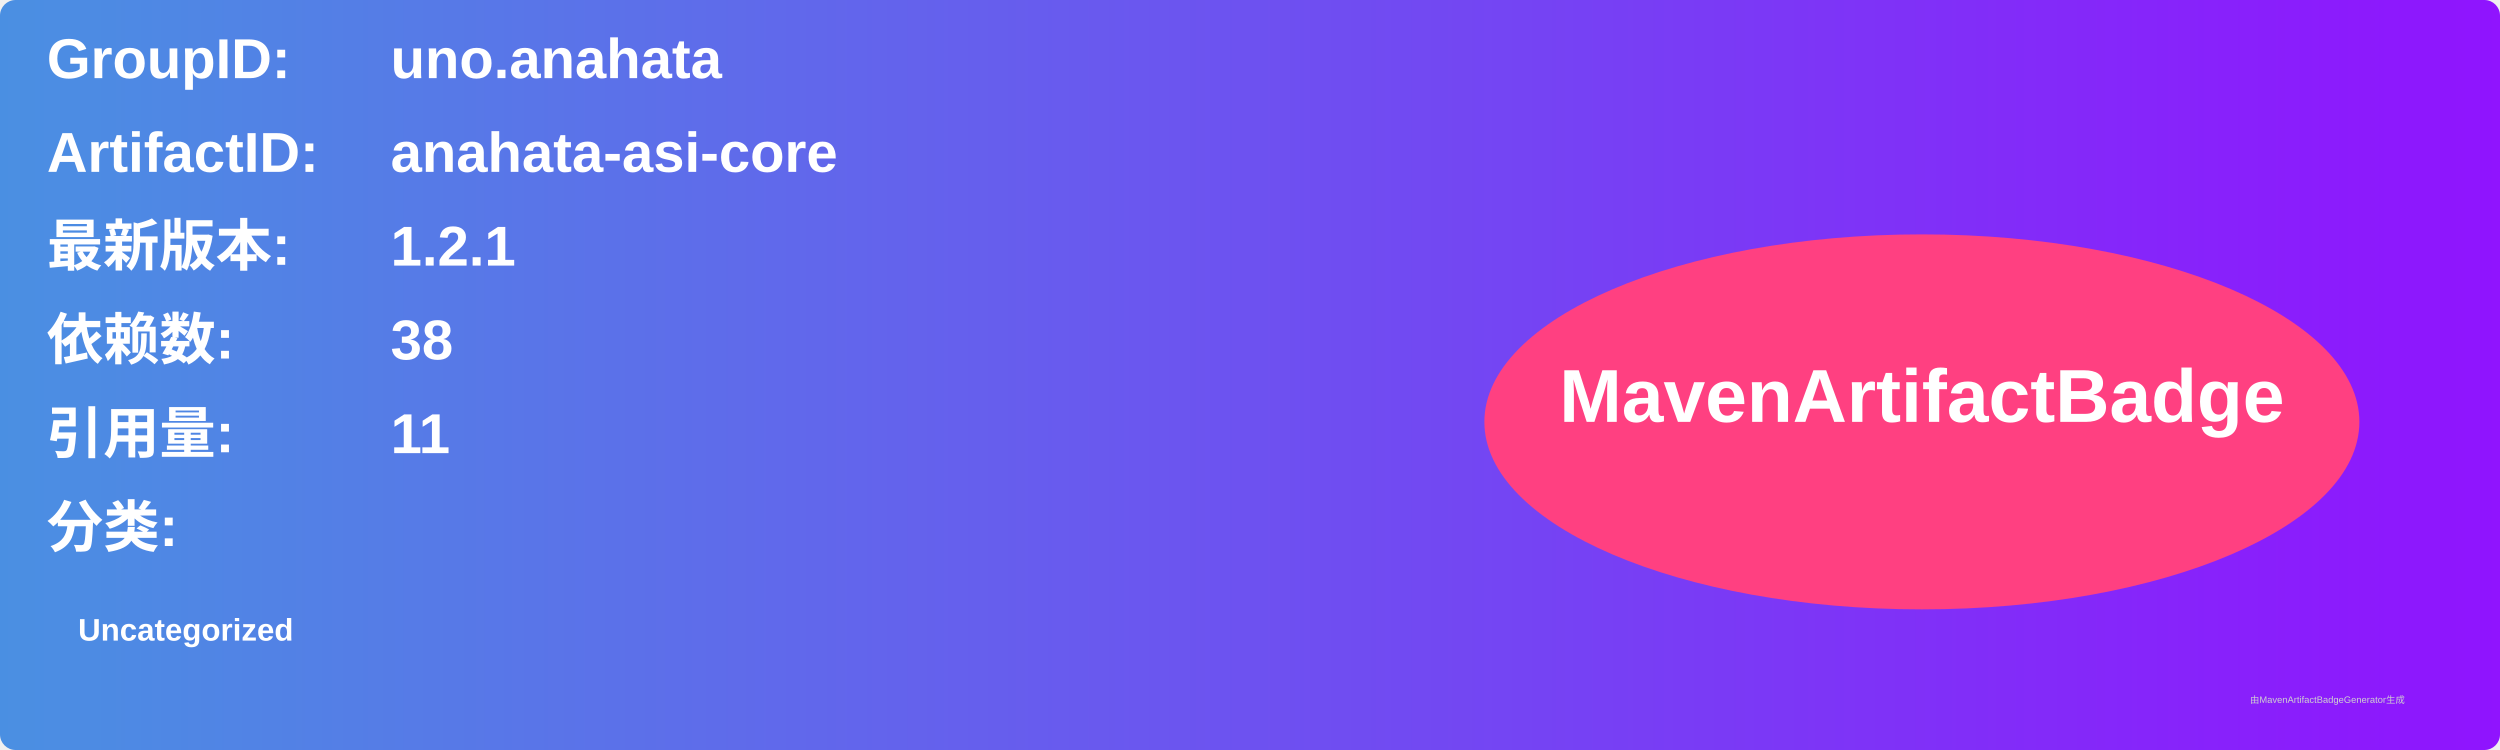
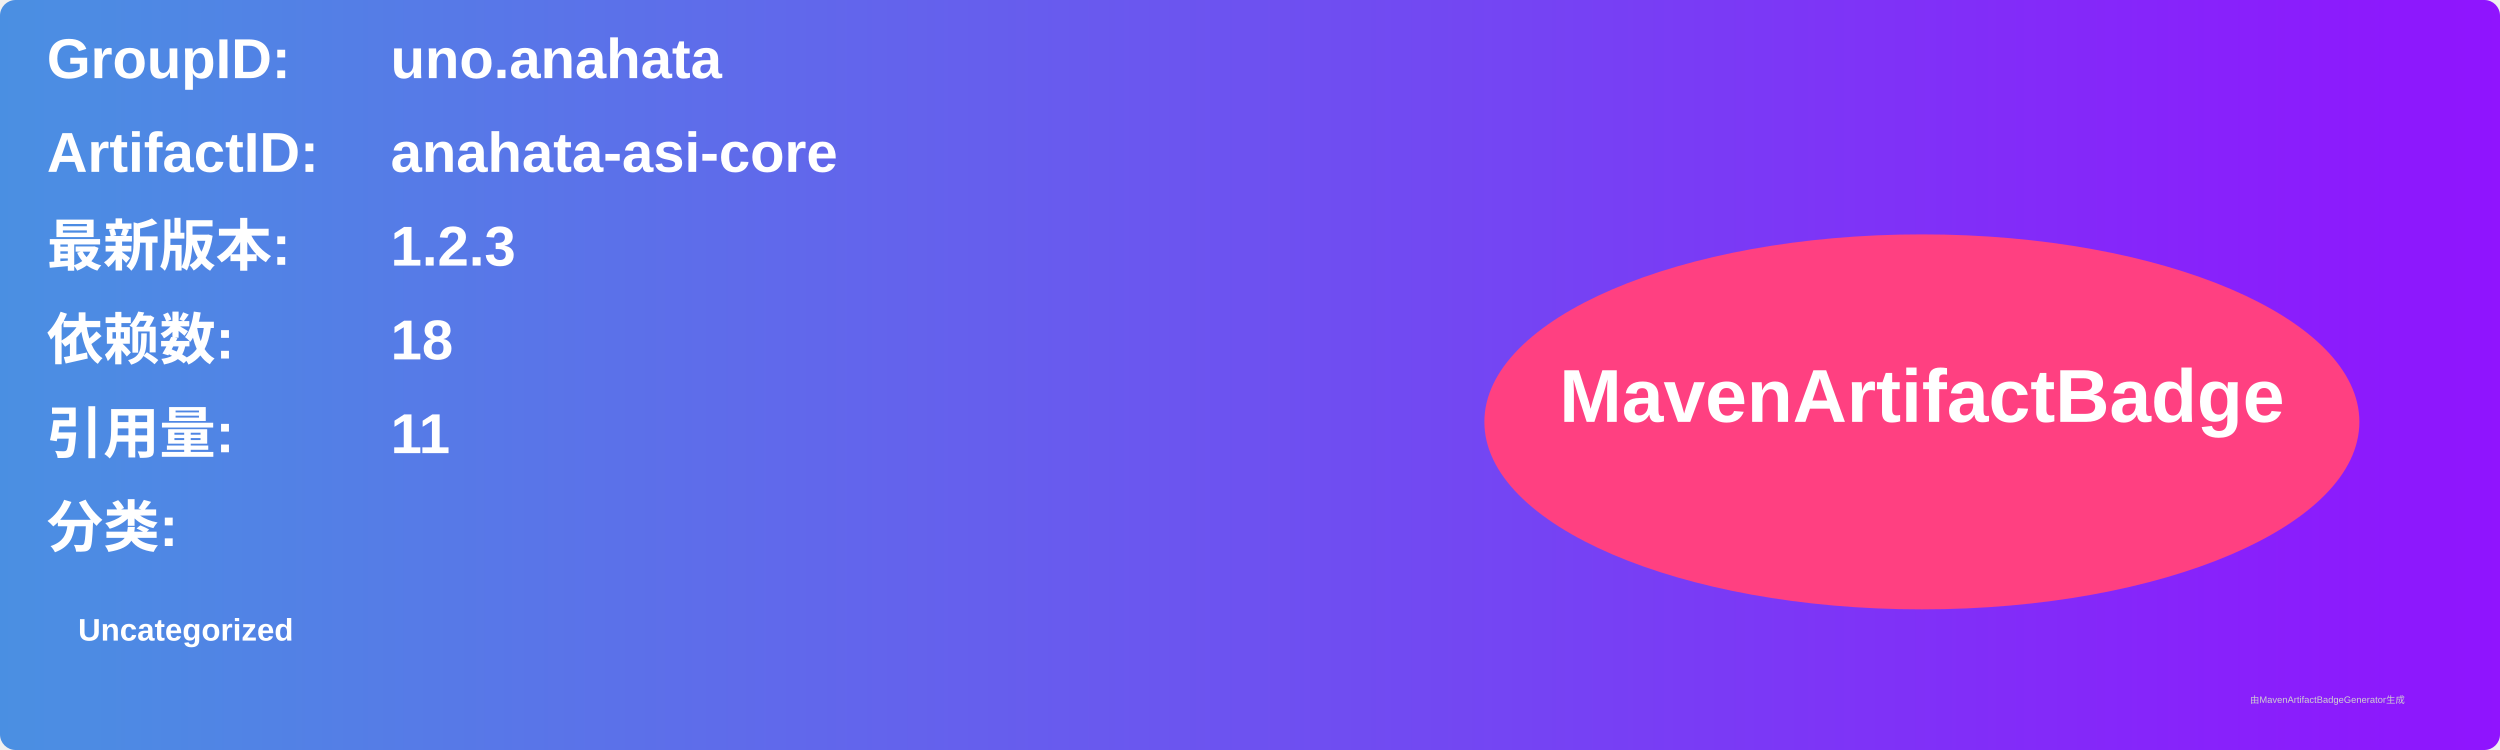
<svg xmlns="http://www.w3.org/2000/svg" width="800" height="240" viewBox="0 0 800 240">
  <linearGradient id="grad" x1="0%" y1="0%" x2="100%" y2="0%">
    <stop offset="0%" stop-color="#4a90e2" />
    <stop offset="100%" stop-color="#9013fe" />
  </linearGradient>
  <rect width="100%" height="100%" rx="5" ry="5" fill="url(#grad)" />
  <g transform="translate(15, 15)">
    <text x="0" y="10" font-family="Arial" font-size="18" fill="white" font-weight="bold" width="260">GroupID:</text>
    <text x="110" y="10" font-family="Arial" font-size="18" fill="white" font-weight="bold" width="460">uno.anahata</text>
    <text x="0" y="40" font-family="Arial" font-size="18" fill="white" font-weight="bold" width="260">ArtifactID:</text>
    <text x="110" y="40" font-family="Arial" font-size="18" fill="white" font-weight="bold" width="460">anahata-asi-core</text>
    <text x="0" y="70" font-family="Arial" font-size="18" fill="white" font-weight="bold">最新版本:</text>
    <text x="110" y="70" font-family="Arial" font-size="18" fill="white" font-weight="bold">
-       <tspan font-weight="bold">1.2.1</tspan>
+       <tspan font-weight="bold">1.2.3</tspan>
    </text>
    <text x="0" y="100" font-family="Arial" font-size="18" fill="white" font-weight="bold">依赖数: </text>
    <text x="110" y="100" font-family="Arial" font-size="18" fill="white">
-       <tspan font-weight="bold">38</tspan>
+       <tspan font-weight="bold">18</tspan>
    </text>
    <text x="0" y="130" font-family="Arial" font-size="18" fill="white" font-weight="bold">引用量: </text>
    <text x="110" y="130" font-family="Arial" font-size="18" fill="white">
      <tspan font-weight="bold">11</tspan>
    </text>
    <text x="0" y="160" font-family="Arial" font-size="18" fill="white" font-weight="bold">分类:</text>
    <text x="10" y="190" font-family="Arial" font-size="10" fill="white">
      <tspan font-weight="bold">Uncategorized</tspan>
    </text>
    <ellipse cx="600" cy="120" rx="140" ry="60" fill="#ff4081" />
    <text x="600" y="120" text-anchor="middle" font-family="Arial" font-size="24" fill="white" font-weight="bold">MavenArtifactBadge</text>
  </g>
  <text x="720" y="225" font-family="Arial" font-size="3" fill="#d0d0d0">由MavenArtifactBadgeGenerator生成</text>
</svg>
